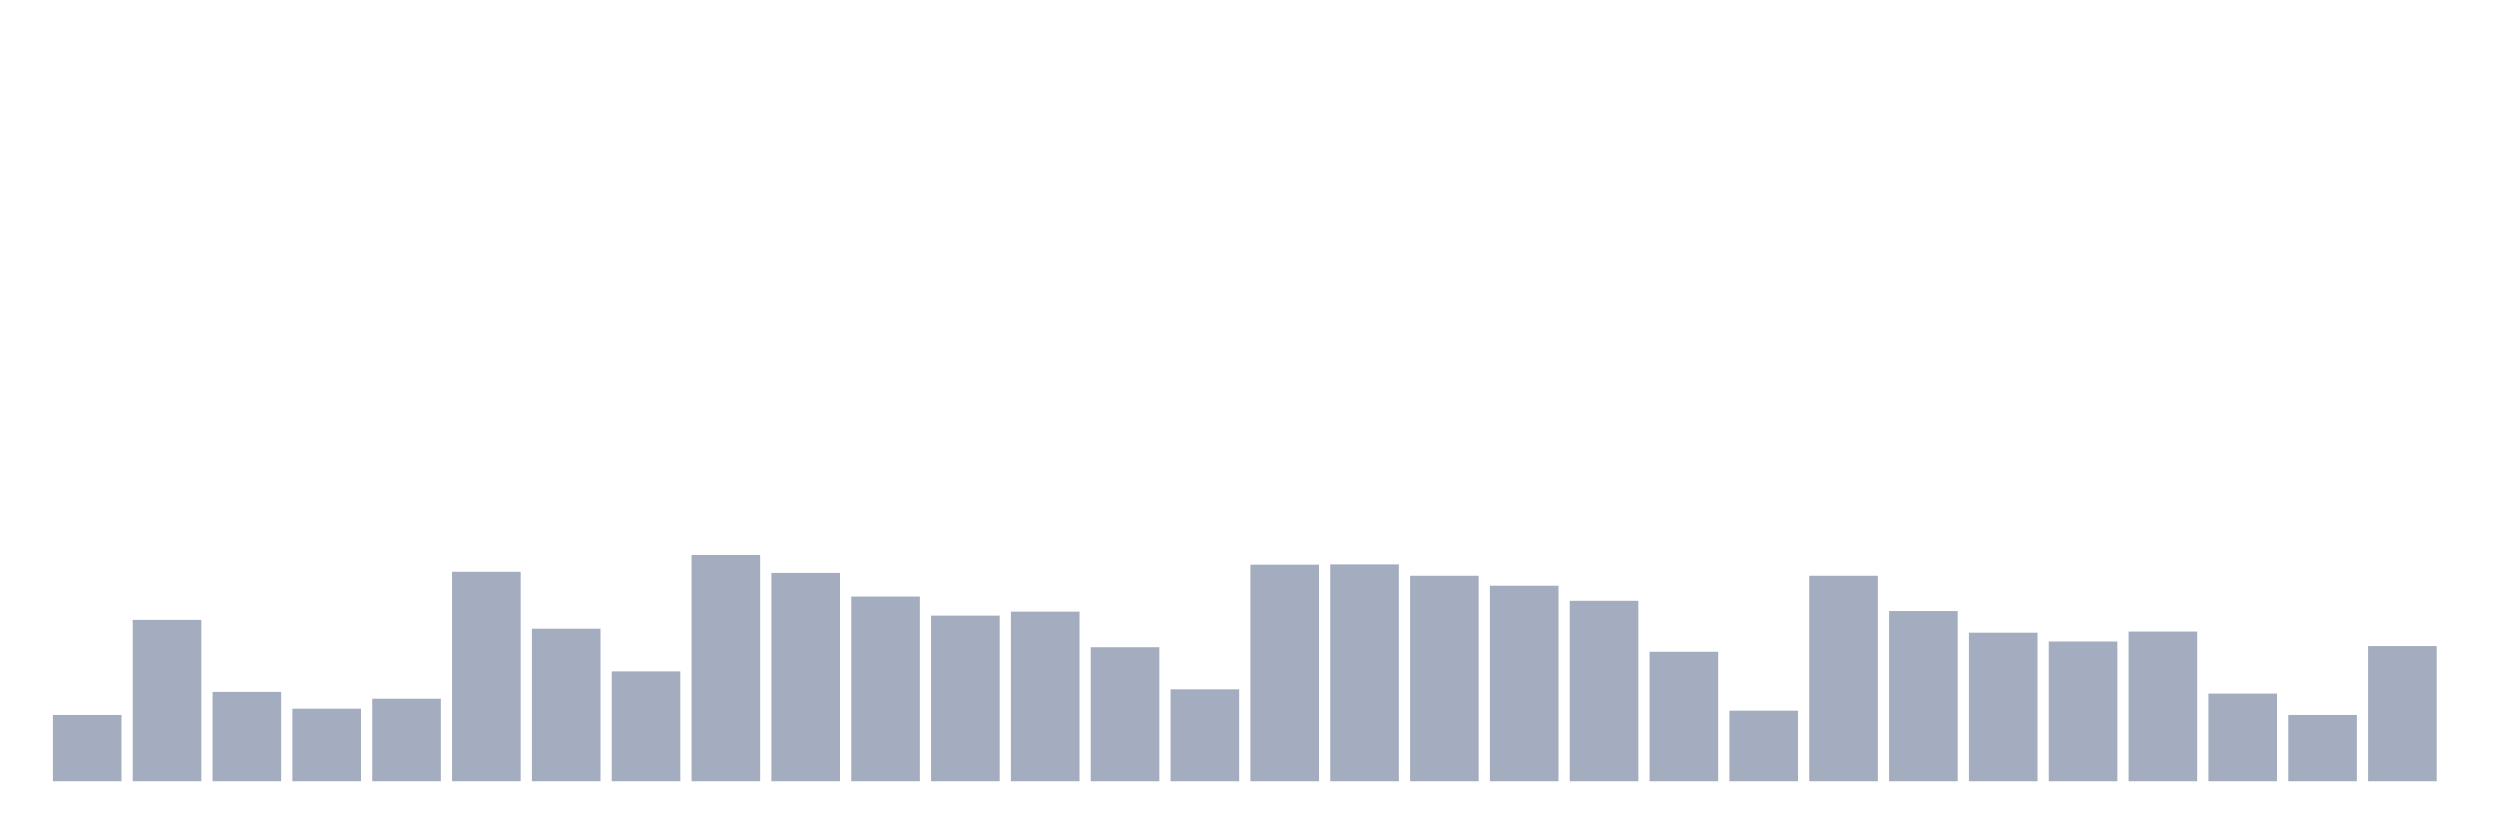
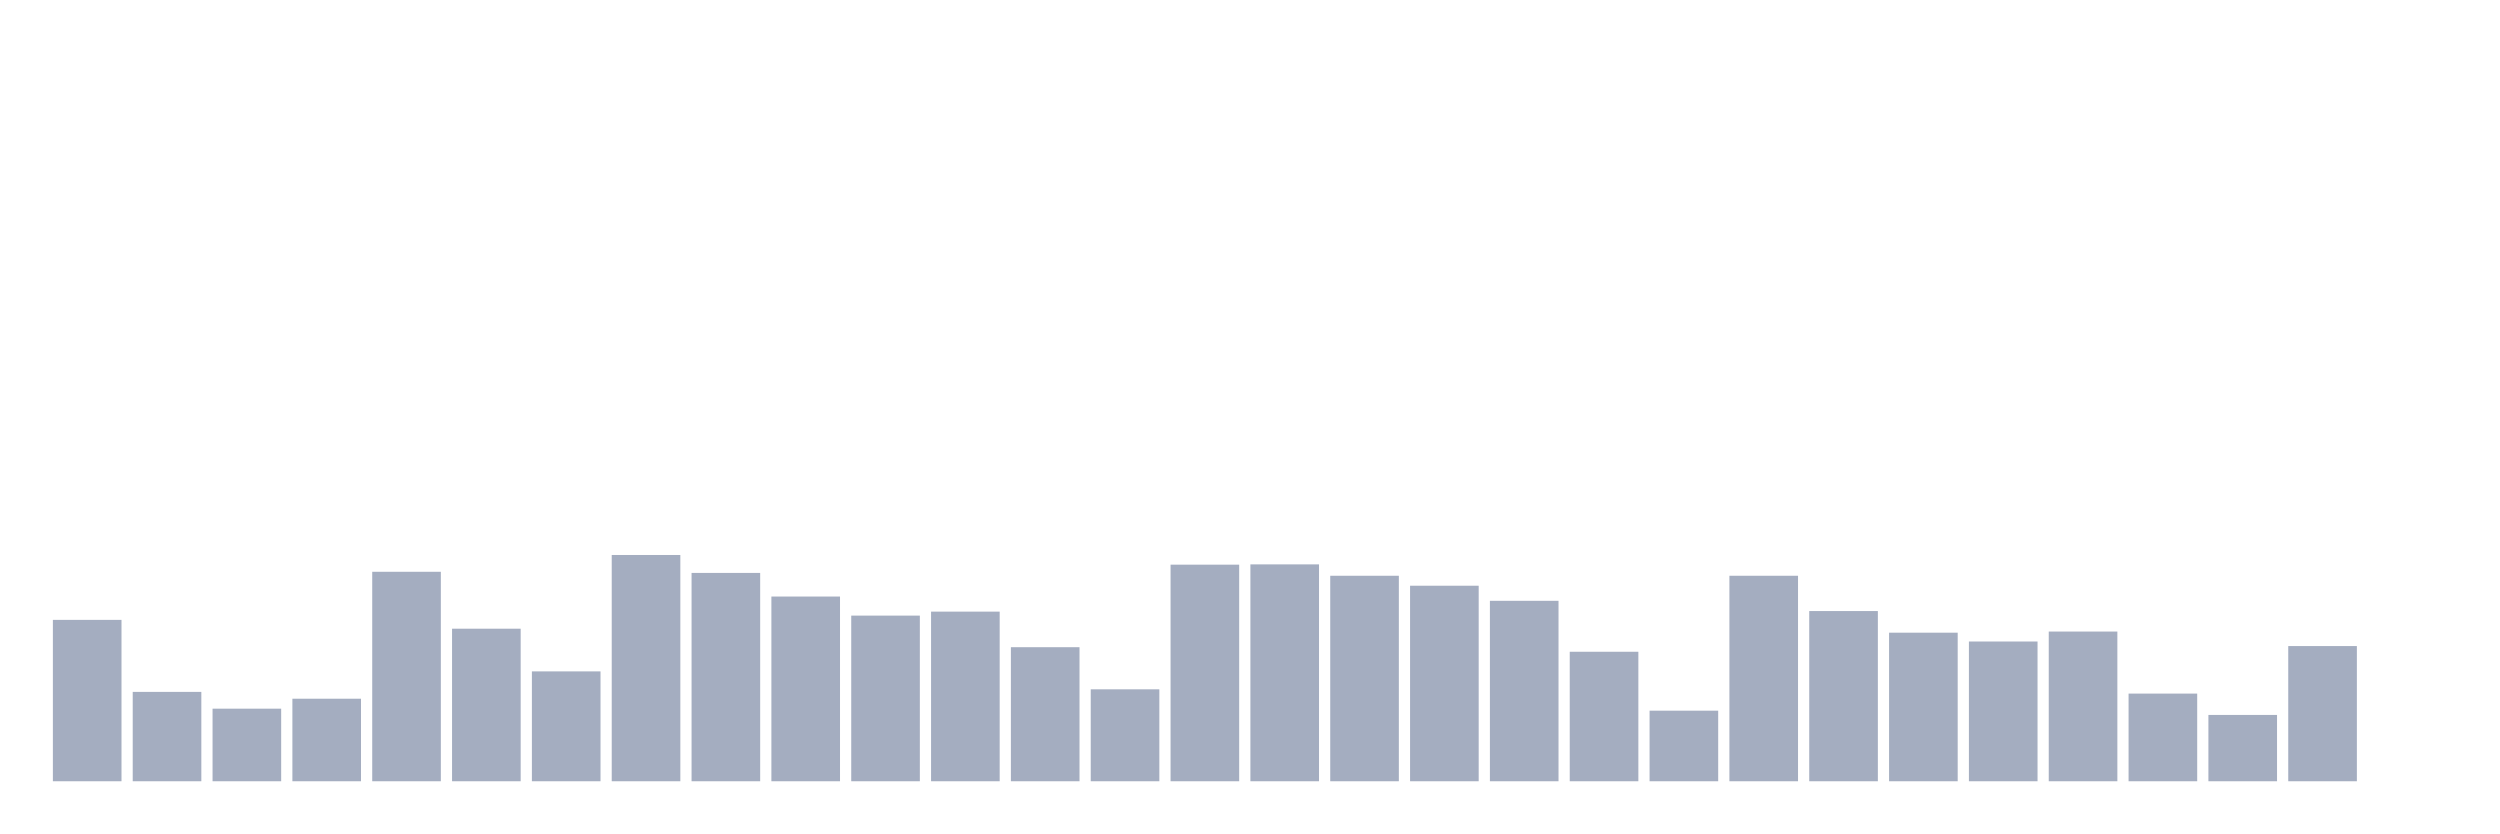
<svg xmlns="http://www.w3.org/2000/svg" viewBox="0 0 480 160">
  <g transform="translate(10,10)">
-     <rect class="bar" x="0.153" width="13.175" y="127.268" height="12.732" fill="rgb(164,173,192)" />
-     <rect class="bar" x="15.482" width="13.175" y="109.016" height="30.984" fill="rgb(164,173,192)" />
-     <rect class="bar" x="30.81" width="13.175" y="122.842" height="17.158" fill="rgb(164,173,192)" />
-     <rect class="bar" x="46.138" width="13.175" y="126.066" height="13.934" fill="rgb(164,173,192)" />
-     <rect class="bar" x="61.466" width="13.175" y="124.153" height="15.847" fill="rgb(164,173,192)" />
-     <rect class="bar" x="76.794" width="13.175" y="99.781" height="40.219" fill="rgb(164,173,192)" />
-     <rect class="bar" x="92.123" width="13.175" y="110.71" height="29.29" fill="rgb(164,173,192)" />
-     <rect class="bar" x="107.451" width="13.175" y="118.907" height="21.093" fill="rgb(164,173,192)" />
-     <rect class="bar" x="122.779" width="13.175" y="96.557" height="43.443" fill="rgb(164,173,192)" />
-     <rect class="bar" x="138.107" width="13.175" y="100" height="40" fill="rgb(164,173,192)" />
-     <rect class="bar" x="153.436" width="13.175" y="104.536" height="35.464" fill="rgb(164,173,192)" />
-     <rect class="bar" x="168.764" width="13.175" y="108.197" height="31.803" fill="rgb(164,173,192)" />
-     <rect class="bar" x="184.092" width="13.175" y="107.432" height="32.568" fill="rgb(164,173,192)" />
-     <rect class="bar" x="199.42" width="13.175" y="114.262" height="25.738" fill="rgb(164,173,192)" />
-     <rect class="bar" x="214.748" width="13.175" y="122.35" height="17.65" fill="rgb(164,173,192)" />
-     <rect class="bar" x="230.077" width="13.175" y="98.415" height="41.585" fill="rgb(164,173,192)" />
-     <rect class="bar" x="245.405" width="13.175" y="98.361" height="41.639" fill="rgb(164,173,192)" />
-     <rect class="bar" x="260.733" width="13.175" y="100.546" height="39.454" fill="rgb(164,173,192)" />
-     <rect class="bar" x="276.061" width="13.175" y="102.459" height="37.541" fill="rgb(164,173,192)" />
-     <rect class="bar" x="291.39" width="13.175" y="105.355" height="34.645" fill="rgb(164,173,192)" />
-     <rect class="bar" x="306.718" width="13.175" y="115.137" height="24.863" fill="rgb(164,173,192)" />
-     <rect class="bar" x="322.046" width="13.175" y="126.448" height="13.552" fill="rgb(164,173,192)" />
-     <rect class="bar" x="337.374" width="13.175" y="100.546" height="39.454" fill="rgb(164,173,192)" />
-     <rect class="bar" x="352.702" width="13.175" y="107.322" height="32.678" fill="rgb(164,173,192)" />
-     <rect class="bar" x="368.031" width="13.175" y="111.475" height="28.525" fill="rgb(164,173,192)" />
-     <rect class="bar" x="383.359" width="13.175" y="113.169" height="26.831" fill="rgb(164,173,192)" />
-     <rect class="bar" x="398.687" width="13.175" y="111.257" height="28.743" fill="rgb(164,173,192)" />
-     <rect class="bar" x="414.015" width="13.175" y="123.169" height="16.831" fill="rgb(164,173,192)" />
-     <rect class="bar" x="429.344" width="13.175" y="127.268" height="12.732" fill="rgb(164,173,192)" />
-     <rect class="bar" x="444.672" width="13.175" y="114.044" height="25.956" fill="rgb(164,173,192)" />
+     <rect class="bar" x="0.153" width="13.175" y="109.016" height="30.984" fill="rgb(164,173,192)" />
+     <rect class="bar" x="15.482" width="13.175" y="122.842" height="17.158" fill="rgb(164,173,192)" />
+     <rect class="bar" x="30.81" width="13.175" y="126.066" height="13.934" fill="rgb(164,173,192)" />
+     <rect class="bar" x="46.138" width="13.175" y="124.153" height="15.847" fill="rgb(164,173,192)" />
+     <rect class="bar" x="61.466" width="13.175" y="99.781" height="40.219" fill="rgb(164,173,192)" />
+     <rect class="bar" x="76.794" width="13.175" y="110.71" height="29.29" fill="rgb(164,173,192)" />
+     <rect class="bar" x="92.123" width="13.175" y="118.907" height="21.093" fill="rgb(164,173,192)" />
+     <rect class="bar" x="107.451" width="13.175" y="96.557" height="43.443" fill="rgb(164,173,192)" />
+     <rect class="bar" x="122.779" width="13.175" y="100" height="40" fill="rgb(164,173,192)" />
+     <rect class="bar" x="138.107" width="13.175" y="104.536" height="35.464" fill="rgb(164,173,192)" />
+     <rect class="bar" x="153.436" width="13.175" y="108.197" height="31.803" fill="rgb(164,173,192)" />
+     <rect class="bar" x="168.764" width="13.175" y="107.432" height="32.568" fill="rgb(164,173,192)" />
+     <rect class="bar" x="184.092" width="13.175" y="114.262" height="25.738" fill="rgb(164,173,192)" />
+     <rect class="bar" x="199.42" width="13.175" y="122.35" height="17.65" fill="rgb(164,173,192)" />
+     <rect class="bar" x="214.748" width="13.175" y="98.415" height="41.585" fill="rgb(164,173,192)" />
+     <rect class="bar" x="230.077" width="13.175" y="98.361" height="41.639" fill="rgb(164,173,192)" />
+     <rect class="bar" x="245.405" width="13.175" y="100.546" height="39.454" fill="rgb(164,173,192)" />
+     <rect class="bar" x="260.733" width="13.175" y="102.459" height="37.541" fill="rgb(164,173,192)" />
+     <rect class="bar" x="276.061" width="13.175" y="105.355" height="34.645" fill="rgb(164,173,192)" />
+     <rect class="bar" x="291.39" width="13.175" y="115.137" height="24.863" fill="rgb(164,173,192)" />
+     <rect class="bar" x="306.718" width="13.175" y="126.448" height="13.552" fill="rgb(164,173,192)" />
+     <rect class="bar" x="322.046" width="13.175" y="100.546" height="39.454" fill="rgb(164,173,192)" />
+     <rect class="bar" x="337.374" width="13.175" y="107.322" height="32.678" fill="rgb(164,173,192)" />
+     <rect class="bar" x="352.702" width="13.175" y="111.475" height="28.525" fill="rgb(164,173,192)" />
+     <rect class="bar" x="368.031" width="13.175" y="113.169" height="26.831" fill="rgb(164,173,192)" />
+     <rect class="bar" x="383.359" width="13.175" y="111.257" height="28.743" fill="rgb(164,173,192)" />
+     <rect class="bar" x="398.687" width="13.175" y="123.169" height="16.831" fill="rgb(164,173,192)" />
+     <rect class="bar" x="414.015" width="13.175" y="127.268" height="12.732" fill="rgb(164,173,192)" />
+     <rect class="bar" x="429.344" width="13.175" y="114.044" height="25.956" fill="rgb(164,173,192)" />
+     <rect class="bar" x="444.672" width="13.175" y="140" height="0" fill="rgb(164,173,192)" />
  </g>
</svg>
